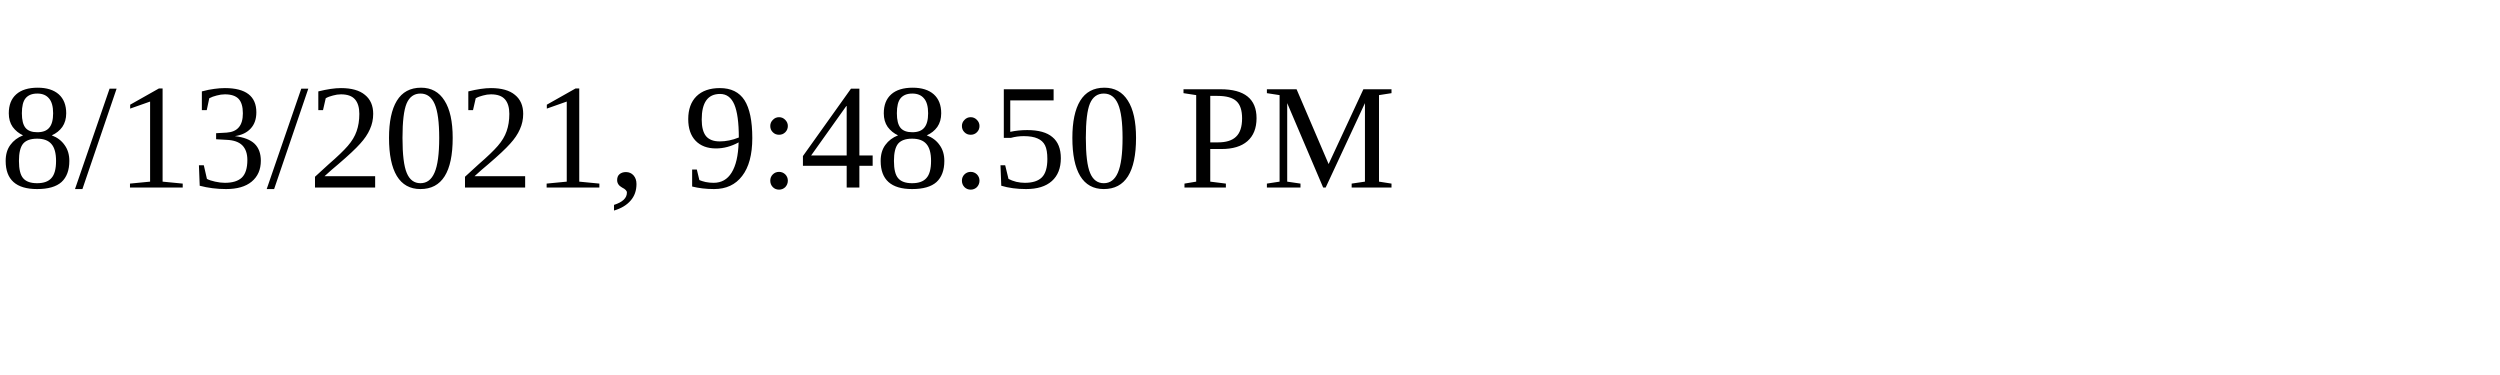
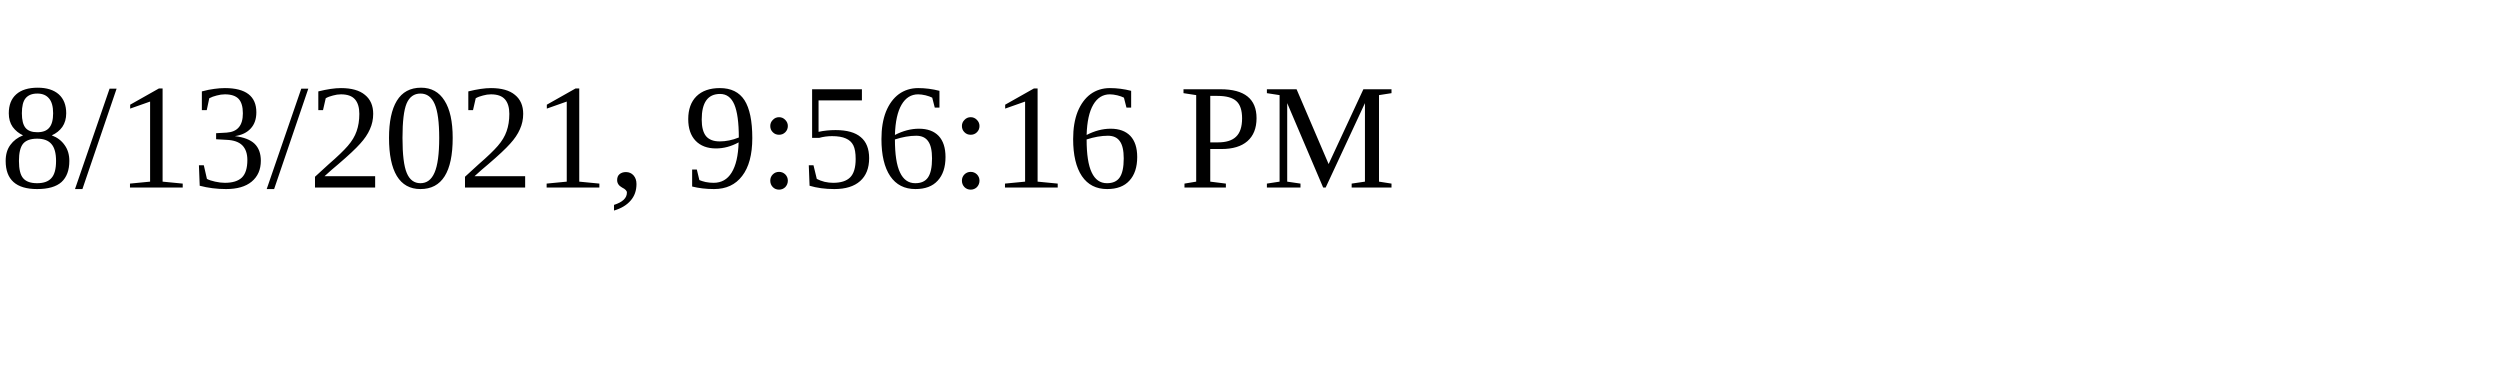
<svg xmlns="http://www.w3.org/2000/svg" height="30" width="200">
-   <text x="0" y="15">8/13/2021, 9:48:50 PM</text>
+   <text x="0" y="15">8/13/2021, 9:56:16 PM</text>
</svg>
